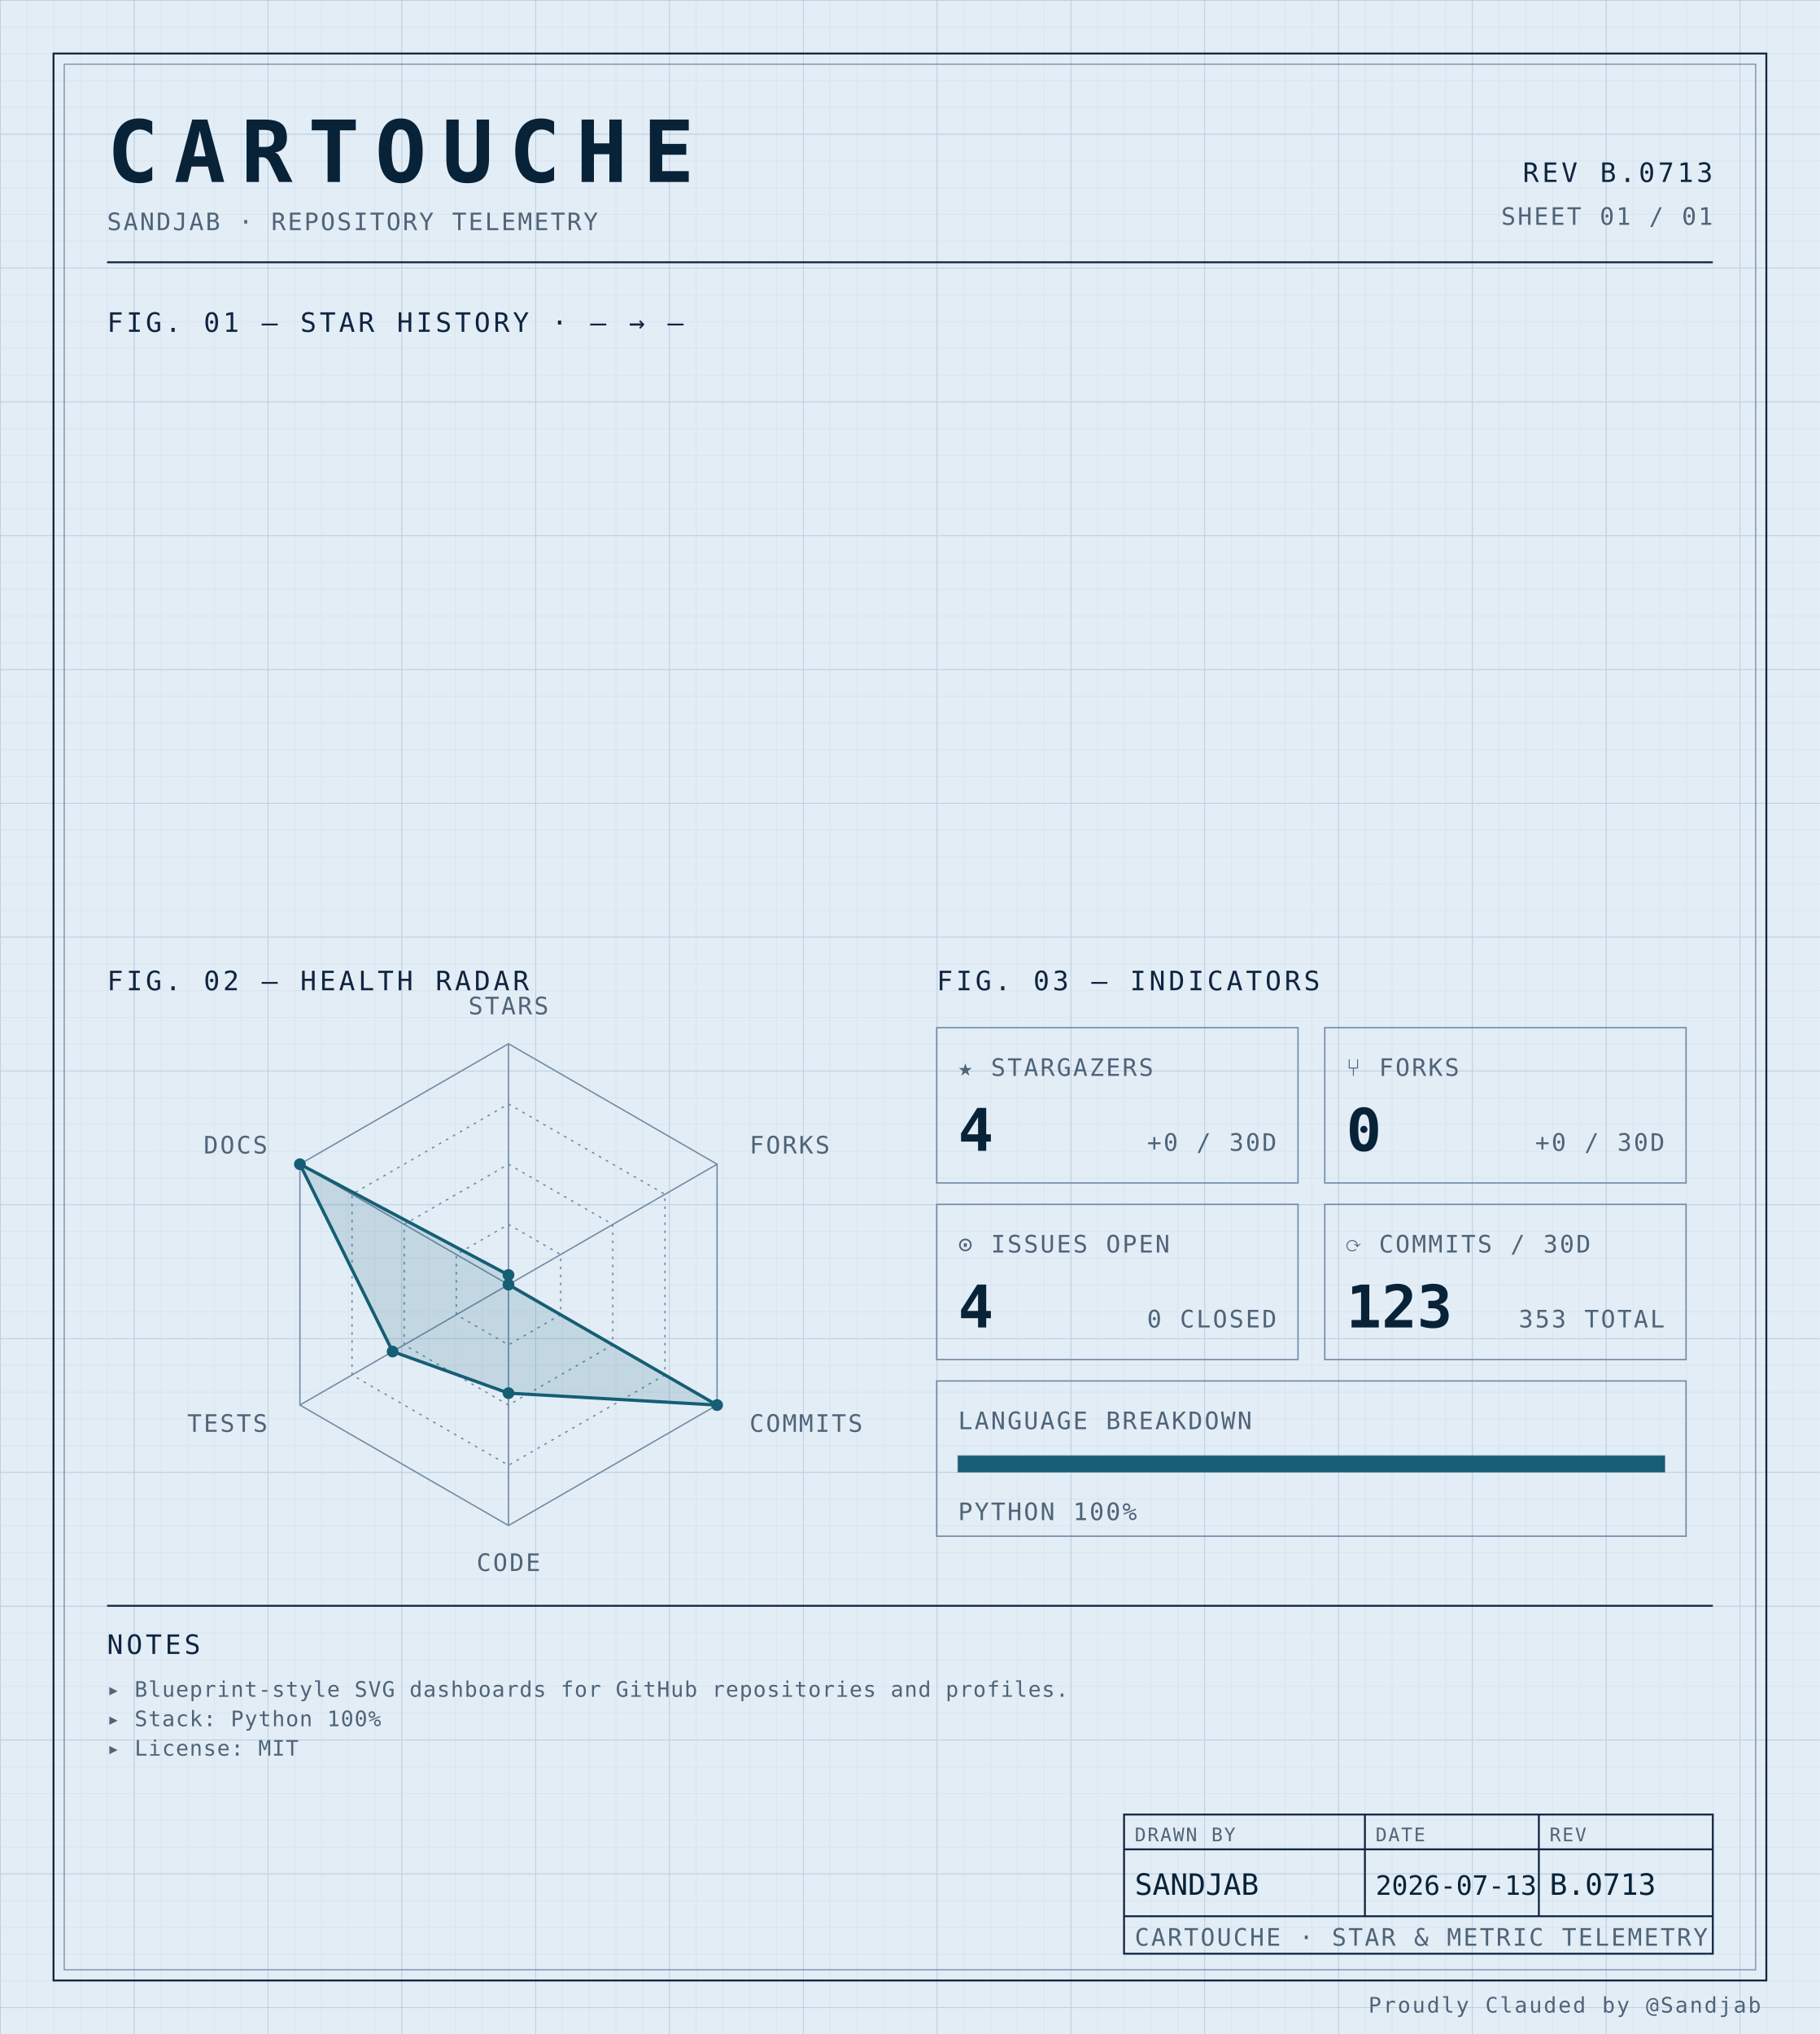
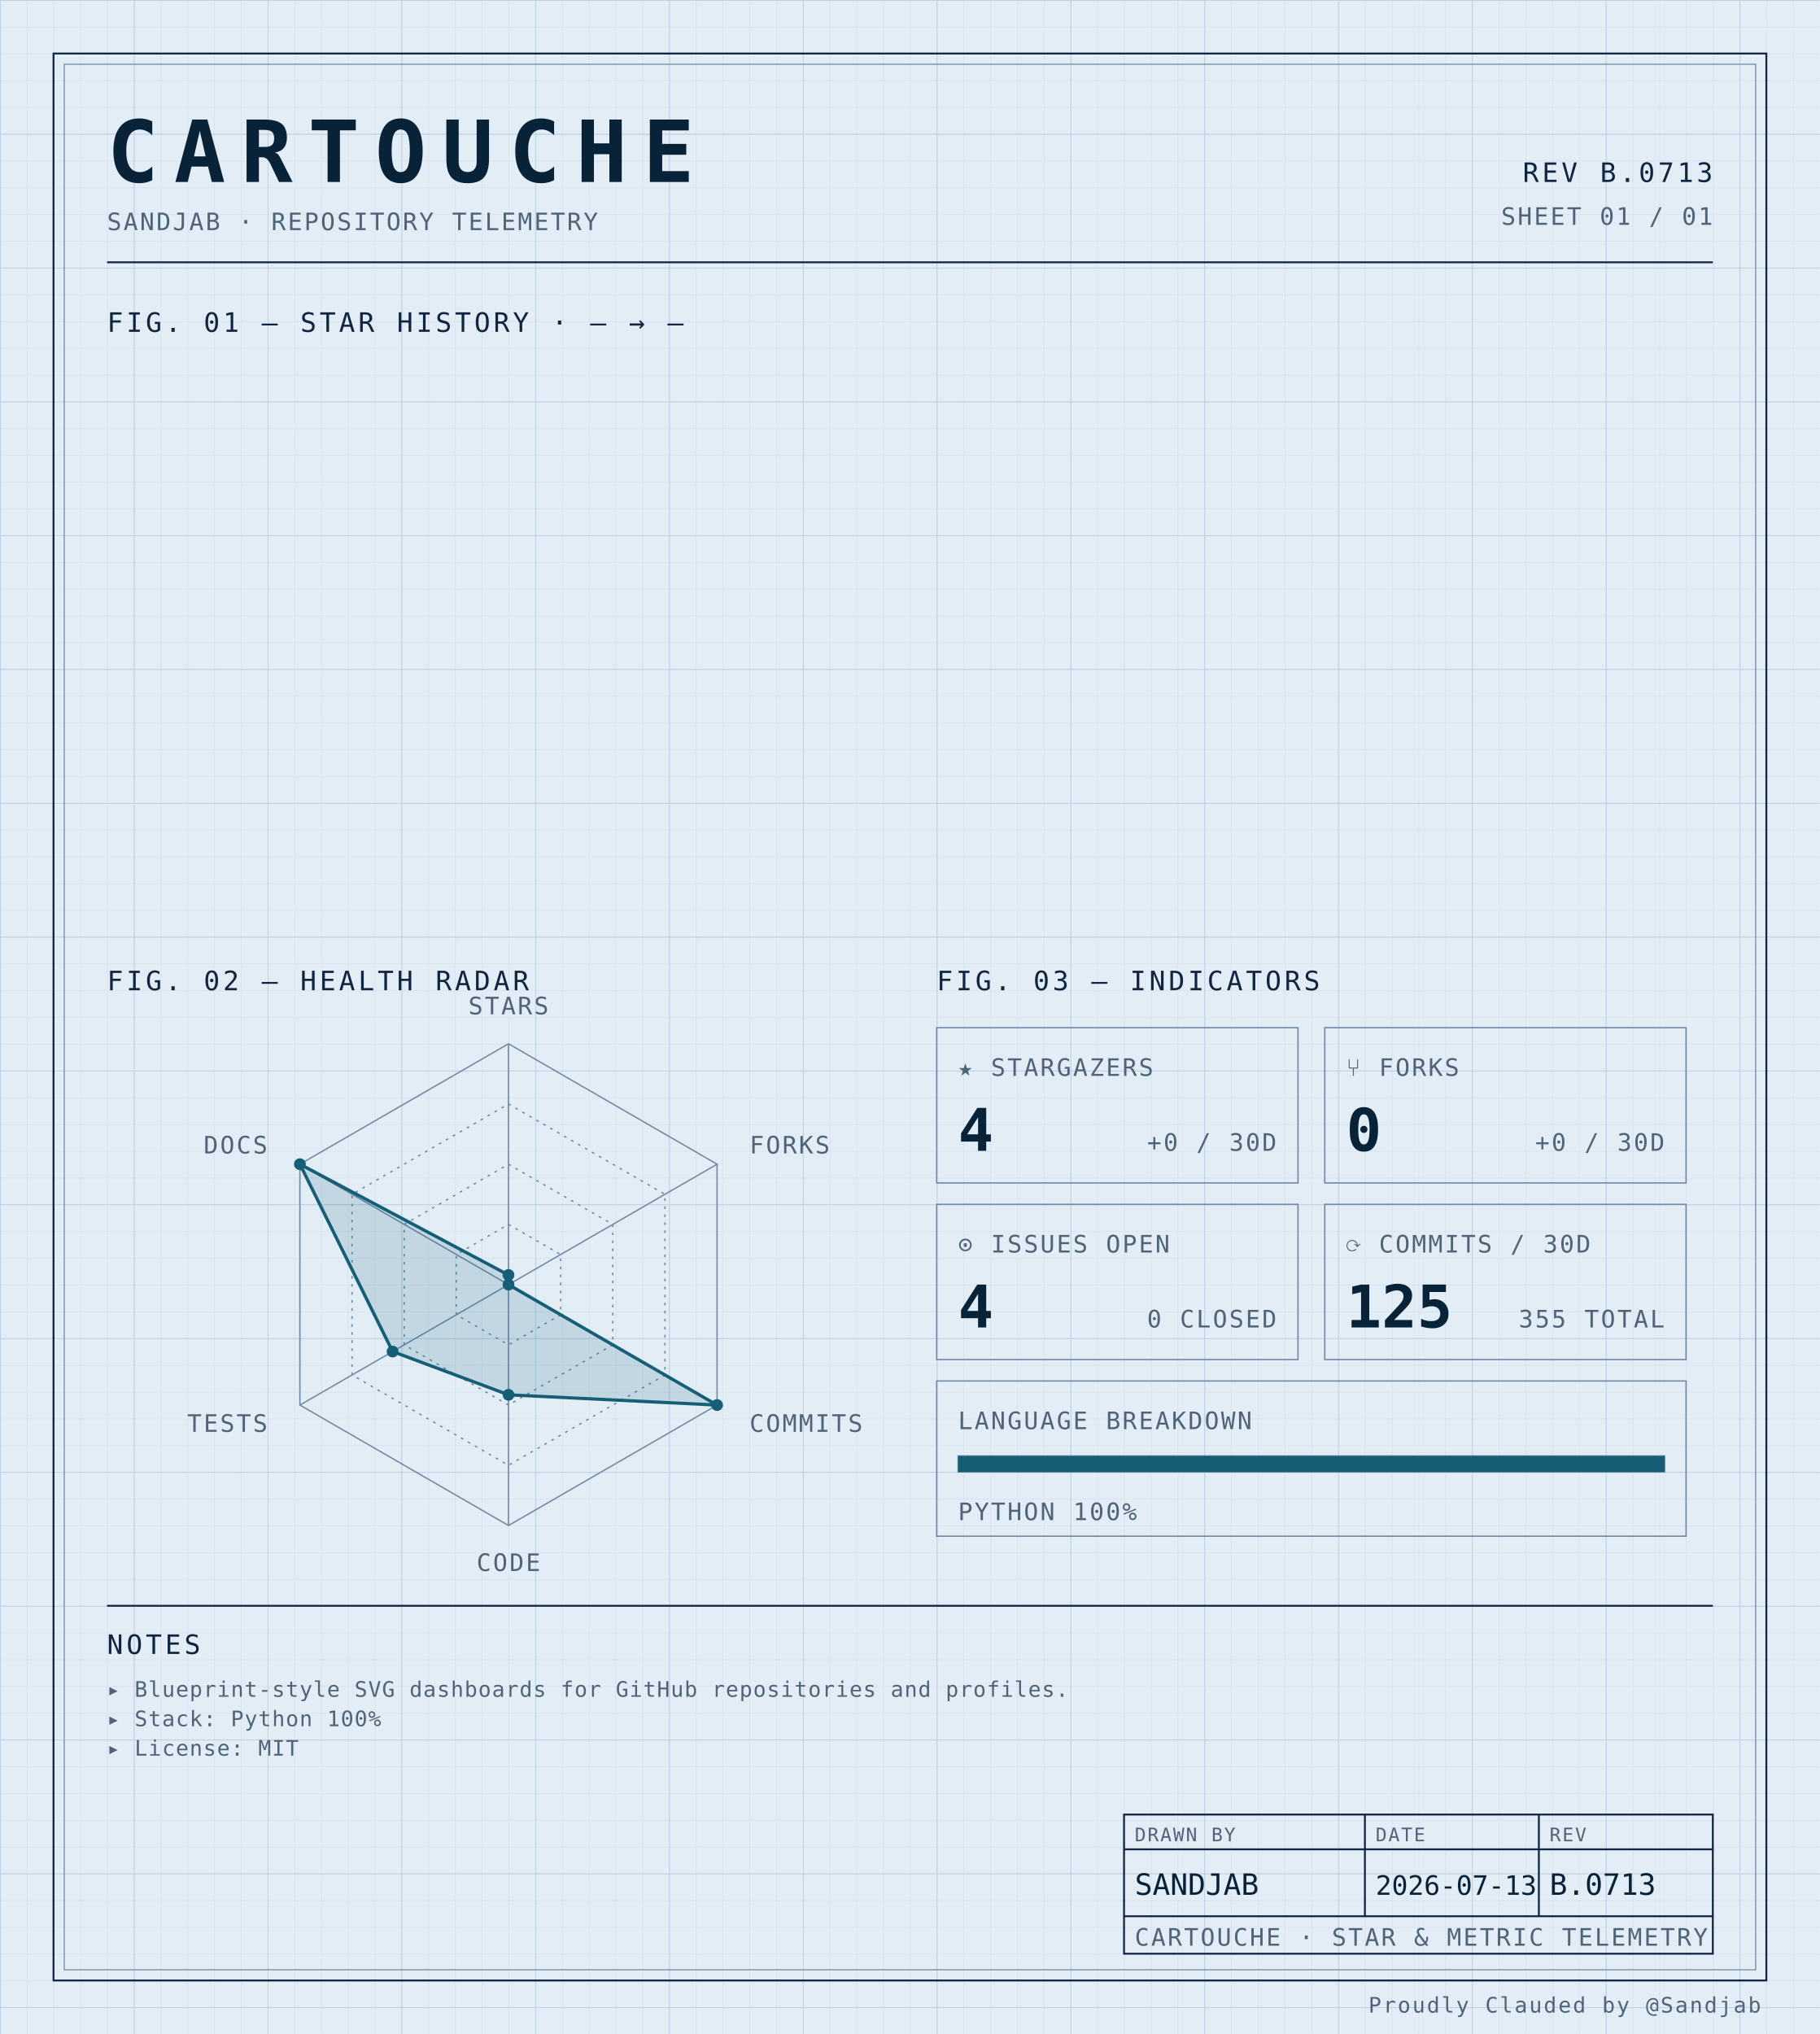
<svg xmlns="http://www.w3.org/2000/svg" width="100%" viewBox="0 0 680 760" role="img">
  <defs>
    <pattern id="grid-fine" width="10" height="10" patternUnits="userSpaceOnUse">
      <path d="M10 0H0V10" fill="none" stroke="#d4e0ec" stroke-width="0.4" />
    </pattern>
    <pattern id="grid-major" width="50" height="50" patternUnits="userSpaceOnUse">
      <path d="M50 0H0V50" fill="none" stroke="#b8cce0" stroke-width="0.5" />
    </pattern>
  </defs>
  <rect x="0" y="0" width="680" height="760" fill="#e3edf6" />
  <rect x="0" y="0" width="680" height="760" fill="url(#grid-fine)" />
  <rect x="0" y="0" width="680" height="760" fill="url(#grid-major)" />
  <rect x="20" y="20" width="640" height="720" fill="none" stroke="#0f2540" stroke-width="0.7" />
  <rect x="24" y="24" width="632" height="712" fill="none" stroke="#6f8aa3" stroke-width="0.4" />
  <text x="40" y="68" font-family="ui-monospace, 'SF Mono', 'JetBrains Mono', 'Cascadia Code', Consolas, monospace" font-size="32" font-weight="700" fill="#082338" text-anchor="start" letter-spacing="0.18em">CARTOUCHE</text>
  <text x="40" y="86" font-family="ui-monospace, 'SF Mono', 'JetBrains Mono', 'Cascadia Code', Consolas, monospace" font-size="9" font-weight="400" fill="#4f6478" text-anchor="start" letter-spacing="0.08em">SANDJAB · REPOSITORY TELEMETRY</text>
  <text x="640" y="68" font-family="ui-monospace, 'SF Mono', 'JetBrains Mono', 'Cascadia Code', Consolas, monospace" font-size="10" font-weight="400" fill="#0f2540" text-anchor="end" letter-spacing="0.12em">REV B.0713</text>
  <text x="640" y="84" font-family="ui-monospace, 'SF Mono', 'JetBrains Mono', 'Cascadia Code', Consolas, monospace" font-size="9" font-weight="400" fill="#4f6478" text-anchor="end" letter-spacing="0.08em">SHEET 01 / 01</text>
  <line x1="40" y1="98" x2="640" y2="98" stroke="#0f2540" stroke-width="0.7" />
  <text x="40" y="124" font-family="ui-monospace, 'SF Mono', 'JetBrains Mono', 'Cascadia Code', Consolas, monospace" font-size="10" font-weight="400" fill="#0f2540" text-anchor="start" letter-spacing="0.12em">FIG. 01 — STAR HISTORY · — → —</text>
  <text x="40" y="370" font-family="ui-monospace, 'SF Mono', 'JetBrains Mono', 'Cascadia Code', Consolas, monospace" font-size="10" font-weight="400" fill="#0f2540" text-anchor="start" letter-spacing="0.12em">FIG. 02 — HEALTH RADAR</text>
  <g transform="translate(190 480)">
    <polygon points="0.00,-90.00 77.94,-45.00 77.94,45.00 0.00,90.00 -77.94,45.00 -77.94,-45.00" fill="none" stroke="#6f8aa3" stroke-width="0.5" />
    <polygon points="0.00,-67.50 58.46,-33.75 58.46,33.75 0.00,67.50 -58.46,33.75 -58.46,-33.75" fill="none" stroke="#6f8aa3" stroke-width="0.5" stroke-dasharray="1,2" />
    <polygon points="0.00,-45.00 38.97,-22.50 38.97,22.50 0.00,45.00 -38.97,22.50 -38.97,-22.50" fill="none" stroke="#6f8aa3" stroke-width="0.5" stroke-dasharray="1,2" />
    <polygon points="0.00,-22.50 19.49,-11.25 19.49,11.25 0.00,22.50 -19.49,11.25 -19.49,-11.25" fill="none" stroke="#6f8aa3" stroke-width="0.5" stroke-dasharray="1,2" />
    <line x1="0" y1="0" x2="0.00" y2="-90.00" stroke="#6f8aa3" stroke-width="0.5" />
    <line x1="0" y1="0" x2="77.94" y2="-45.00" stroke="#6f8aa3" stroke-width="0.5" />
    <line x1="0" y1="0" x2="77.94" y2="45.00" stroke="#6f8aa3" stroke-width="0.5" />
    <line x1="0" y1="0" x2="0.00" y2="90.00" stroke="#6f8aa3" stroke-width="0.5" />
    <line x1="0" y1="0" x2="-77.94" y2="45.00" stroke="#6f8aa3" stroke-width="0.5" />
    <line x1="0" y1="0" x2="-77.94" y2="-45.00" stroke="#6f8aa3" stroke-width="0.5" />
-     <polygon points="0.00,-3.60 0.00,0.00 77.94,45.00 0.00,40.55 -43.30,25.00 -77.94,-45.00" fill="#155e75" fill-opacity="0.16" stroke="#155e75" stroke-width="1.2" />
+     <polygon points="0.00,-3.60 0.00,0.00 77.94,45.00 0.00,41.17 -43.30,25.00 -77.94,-45.00" fill="#155e75" fill-opacity="0.16" stroke="#155e75" stroke-width="1.2" />
    <circle cx="0.00" cy="-3.60" r="2.2" fill="#155e75" />
    <circle cx="0.00" cy="0.00" r="2.2" fill="#155e75" />
    <circle cx="77.94" cy="45.00" r="2.2" fill="#155e75" />
-     <circle cx="0.00" cy="40.55" r="2.2" fill="#155e75" />
+     <circle cx="0.00" cy="41.17" r="2.2" fill="#155e75" />
    <circle cx="-43.30" cy="25.00" r="2.2" fill="#155e75" />
    <circle cx="-77.94" cy="-45.00" r="2.2" fill="#155e75" />
    <text x="6.3681633555662356e-15" y="-101" font-family="ui-monospace, 'SF Mono', 'JetBrains Mono', 'Cascadia Code', Consolas, monospace" font-size="9" font-weight="400" fill="#4f6478" text-anchor="middle" letter-spacing="0.08em">STARS</text>
    <text x="90.067" y="-49" font-family="ui-monospace, 'SF Mono', 'JetBrains Mono', 'Cascadia Code', Consolas, monospace" font-size="9" font-weight="400" fill="#4f6478" text-anchor="start" letter-spacing="0.08em">FORKS</text>
    <text x="90.067" y="55" font-family="ui-monospace, 'SF Mono', 'JetBrains Mono', 'Cascadia Code', Consolas, monospace" font-size="9" font-weight="400" fill="#4f6478" text-anchor="start" letter-spacing="0.08em">COMMITS</text>
    <text x="6.3681633555662356e-15" y="107" font-family="ui-monospace, 'SF Mono', 'JetBrains Mono', 'Cascadia Code', Consolas, monospace" font-size="9" font-weight="400" fill="#4f6478" text-anchor="middle" letter-spacing="0.08em">CODE</text>
    <text x="-90.067" y="55" font-family="ui-monospace, 'SF Mono', 'JetBrains Mono', 'Cascadia Code', Consolas, monospace" font-size="9" font-weight="400" fill="#4f6478" text-anchor="end" letter-spacing="0.08em">TESTS</text>
    <text x="-90.067" y="-49" font-family="ui-monospace, 'SF Mono', 'JetBrains Mono', 'Cascadia Code', Consolas, monospace" font-size="9" font-weight="400" fill="#4f6478" text-anchor="end" letter-spacing="0.08em">DOCS</text>
  </g>
  <text x="350" y="370" font-family="ui-monospace, 'SF Mono', 'JetBrains Mono', 'Cascadia Code', Consolas, monospace" font-size="10" font-weight="400" fill="#0f2540" text-anchor="start" letter-spacing="0.12em">FIG. 03 — INDICATORS</text>
  <rect x="350" y="384" width="135" height="58" fill="none" stroke="#6f8aa3" stroke-width="0.5" />
  <text x="358" y="402" font-family="ui-monospace, 'SF Mono', 'JetBrains Mono', 'Cascadia Code', Consolas, monospace" font-size="9" font-weight="400" fill="#4f6478" text-anchor="start" letter-spacing="0.08em">★ STARGAZERS</text>
  <text x="358" y="430" font-family="ui-monospace, 'SF Mono', 'JetBrains Mono', 'Cascadia Code', Consolas, monospace" font-size="22" font-weight="700" fill="#082338" text-anchor="start" letter-spacing="normal">4</text>
  <text x="477" y="430" font-family="ui-monospace, 'SF Mono', 'JetBrains Mono', 'Cascadia Code', Consolas, monospace" font-size="9" font-weight="400" fill="#4f6478" text-anchor="end" letter-spacing="0.08em">+0 / 30D</text>
  <rect x="495" y="384" width="135" height="58" fill="none" stroke="#6f8aa3" stroke-width="0.5" />
  <text x="503" y="402" font-family="ui-monospace, 'SF Mono', 'JetBrains Mono', 'Cascadia Code', Consolas, monospace" font-size="9" font-weight="400" fill="#4f6478" text-anchor="start" letter-spacing="0.08em">⑂ FORKS</text>
  <text x="503" y="430" font-family="ui-monospace, 'SF Mono', 'JetBrains Mono', 'Cascadia Code', Consolas, monospace" font-size="22" font-weight="700" fill="#082338" text-anchor="start" letter-spacing="normal">0</text>
  <text x="622" y="430" font-family="ui-monospace, 'SF Mono', 'JetBrains Mono', 'Cascadia Code', Consolas, monospace" font-size="9" font-weight="400" fill="#4f6478" text-anchor="end" letter-spacing="0.08em">+0 / 30D</text>
  <rect x="350" y="450" width="135" height="58" fill="none" stroke="#6f8aa3" stroke-width="0.5" />
  <text x="358" y="468" font-family="ui-monospace, 'SF Mono', 'JetBrains Mono', 'Cascadia Code', Consolas, monospace" font-size="9" font-weight="400" fill="#4f6478" text-anchor="start" letter-spacing="0.08em">⊙ ISSUES OPEN</text>
  <text x="358" y="496" font-family="ui-monospace, 'SF Mono', 'JetBrains Mono', 'Cascadia Code', Consolas, monospace" font-size="22" font-weight="700" fill="#082338" text-anchor="start" letter-spacing="normal">4</text>
  <text x="477" y="496" font-family="ui-monospace, 'SF Mono', 'JetBrains Mono', 'Cascadia Code', Consolas, monospace" font-size="9" font-weight="400" fill="#4f6478" text-anchor="end" letter-spacing="0.08em">0 CLOSED</text>
  <rect x="495" y="450" width="135" height="58" fill="none" stroke="#6f8aa3" stroke-width="0.5" />
  <text x="503" y="468" font-family="ui-monospace, 'SF Mono', 'JetBrains Mono', 'Cascadia Code', Consolas, monospace" font-size="9" font-weight="400" fill="#4f6478" text-anchor="start" letter-spacing="0.08em">⟳ COMMITS / 30D</text>
-   <text x="503" y="496" font-family="ui-monospace, 'SF Mono', 'JetBrains Mono', 'Cascadia Code', Consolas, monospace" font-size="22" font-weight="700" fill="#082338" text-anchor="start" letter-spacing="normal">123</text>
-   <text x="622" y="496" font-family="ui-monospace, 'SF Mono', 'JetBrains Mono', 'Cascadia Code', Consolas, monospace" font-size="9" font-weight="400" fill="#4f6478" text-anchor="end" letter-spacing="0.08em">353 TOTAL</text>
+   <text x="503" y="496" font-family="ui-monospace, 'SF Mono', 'JetBrains Mono', 'Cascadia Code', Consolas, monospace" font-size="22" font-weight="700" fill="#082338" text-anchor="start" letter-spacing="normal">125</text>
+   <text x="622" y="496" font-family="ui-monospace, 'SF Mono', 'JetBrains Mono', 'Cascadia Code', Consolas, monospace" font-size="9" font-weight="400" fill="#4f6478" text-anchor="end" letter-spacing="0.08em">355 TOTAL</text>
  <rect x="350" y="516" width="280" height="58" fill="none" stroke="#6f8aa3" stroke-width="0.5" />
  <text x="358" y="534" font-family="ui-monospace, 'SF Mono', 'JetBrains Mono', 'Cascadia Code', Consolas, monospace" font-size="9" font-weight="400" fill="#4f6478" text-anchor="start" letter-spacing="0.08em">LANGUAGE BREAKDOWN</text>
  <rect x="358" y="544" width="264" height="6" fill="none" stroke="#6f8aa3" stroke-width="0.5" />
  <rect x="358" y="544" width="264.00" height="6" fill="#155e75" />
  <text x="358" y="568" font-family="ui-monospace, 'SF Mono', 'JetBrains Mono', 'Cascadia Code', Consolas, monospace" font-size="9" font-weight="400" fill="#4f6478" text-anchor="start" letter-spacing="0.08em">PYTHON 100%</text>
  <line x1="40" y1="600" x2="640" y2="600" stroke="#0f2540" stroke-width="0.7" />
  <text x="40" y="618" font-family="ui-monospace, 'SF Mono', 'JetBrains Mono', 'Cascadia Code', Consolas, monospace" font-size="10" font-weight="400" fill="#0f2540" text-anchor="start" letter-spacing="0.12em">NOTES</text>
  <text x="40" y="634" font-family="ui-monospace, 'SF Mono', 'JetBrains Mono', 'Cascadia Code', Consolas, monospace" font-size="8" font-weight="400" fill="#4f6478" text-anchor="start" letter-spacing="0.04em">▸ Blueprint-style SVG dashboards for GitHub repositories and profiles.</text>
  <text x="40" y="645" font-family="ui-monospace, 'SF Mono', 'JetBrains Mono', 'Cascadia Code', Consolas, monospace" font-size="8" font-weight="400" fill="#4f6478" text-anchor="start" letter-spacing="0.04em">▸ Stack: Python 100%</text>
  <text x="40" y="656" font-family="ui-monospace, 'SF Mono', 'JetBrains Mono', 'Cascadia Code', Consolas, monospace" font-size="8" font-weight="400" fill="#4f6478" text-anchor="start" letter-spacing="0.04em">▸ License: MIT</text>
  <rect x="420" y="678" width="220" height="52" fill="none" stroke="#0f2540" stroke-width="0.7" />
  <line x1="420" y1="691" x2="640" y2="691" stroke="#0f2540" stroke-width="0.7" />
  <line x1="420" y1="716" x2="640" y2="716" stroke="#0f2540" stroke-width="0.7" />
  <line x1="510" y1="678" x2="510" y2="716" stroke="#0f2540" stroke-width="0.7" />
  <line x1="575" y1="678" x2="575" y2="716" stroke="#0f2540" stroke-width="0.7" />
  <text x="424" y="688" font-family="ui-monospace, 'SF Mono', 'JetBrains Mono', 'Cascadia Code', Consolas, monospace" font-size="7" font-weight="400" fill="#4f6478" text-anchor="start" letter-spacing="0.08em">DRAWN BY</text>
  <text x="514" y="688" font-family="ui-monospace, 'SF Mono', 'JetBrains Mono', 'Cascadia Code', Consolas, monospace" font-size="7" font-weight="400" fill="#4f6478" text-anchor="start" letter-spacing="0.08em">DATE</text>
  <text x="579" y="688" font-family="ui-monospace, 'SF Mono', 'JetBrains Mono', 'Cascadia Code', Consolas, monospace" font-size="7" font-weight="400" fill="#4f6478" text-anchor="start" letter-spacing="0.08em">REV</text>
  <text x="424" y="708" font-family="ui-monospace, 'SF Mono', 'JetBrains Mono', 'Cascadia Code', Consolas, monospace" font-size="11" font-weight="400" fill="#082338" text-anchor="start" letter-spacing="normal">SANDJAB</text>
  <text x="514" y="708" font-family="ui-monospace, 'SF Mono', 'JetBrains Mono', 'Cascadia Code', Consolas, monospace" font-size="10" font-weight="400" fill="#082338" text-anchor="start" letter-spacing="normal">2026-07-13</text>
  <text x="579" y="708" font-family="ui-monospace, 'SF Mono', 'JetBrains Mono', 'Cascadia Code', Consolas, monospace" font-size="11" font-weight="400" fill="#082338" text-anchor="start" letter-spacing="normal">B.0713</text>
  <text x="424" y="727" font-family="ui-monospace, 'SF Mono', 'JetBrains Mono', 'Cascadia Code', Consolas, monospace" font-size="9" font-weight="400" fill="#4f6478" text-anchor="start" letter-spacing="0.08em">CARTOUCHE · STAR &amp; METRIC TELEMETRY</text>
  <text x="658" y="752" font-family="ui-monospace, 'SF Mono', 'JetBrains Mono', 'Cascadia Code', Consolas, monospace" font-size="8" font-weight="400" fill="#4f6478" text-anchor="end" letter-spacing="0.08em">Proudly Clauded by @Sandjab</text>
</svg>
